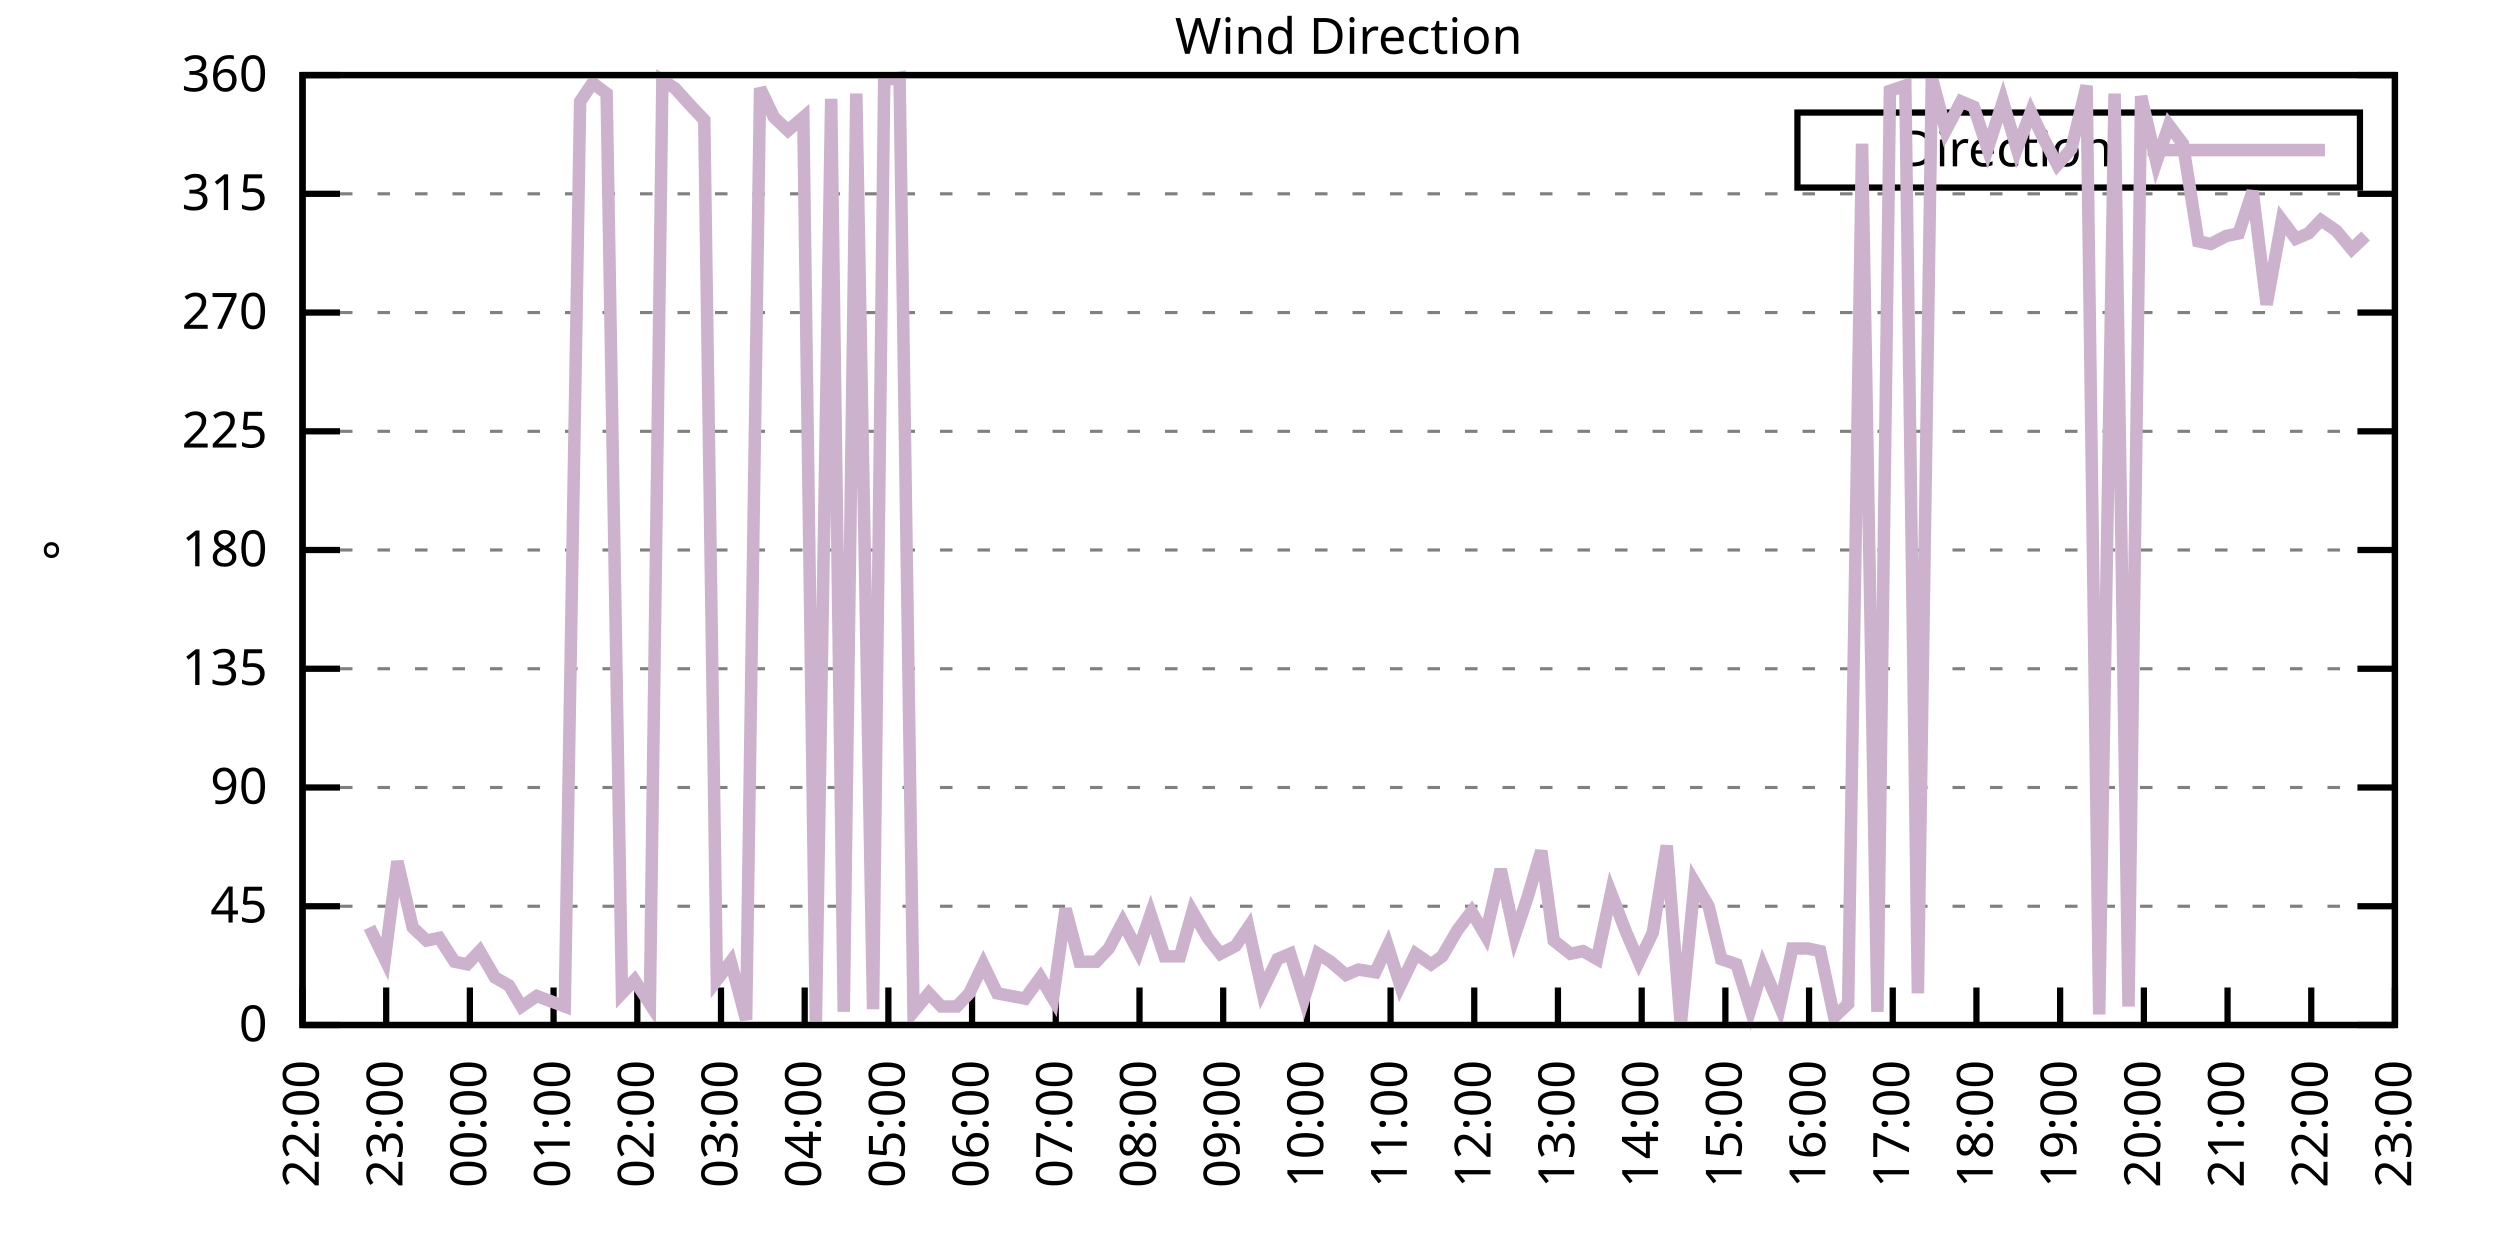
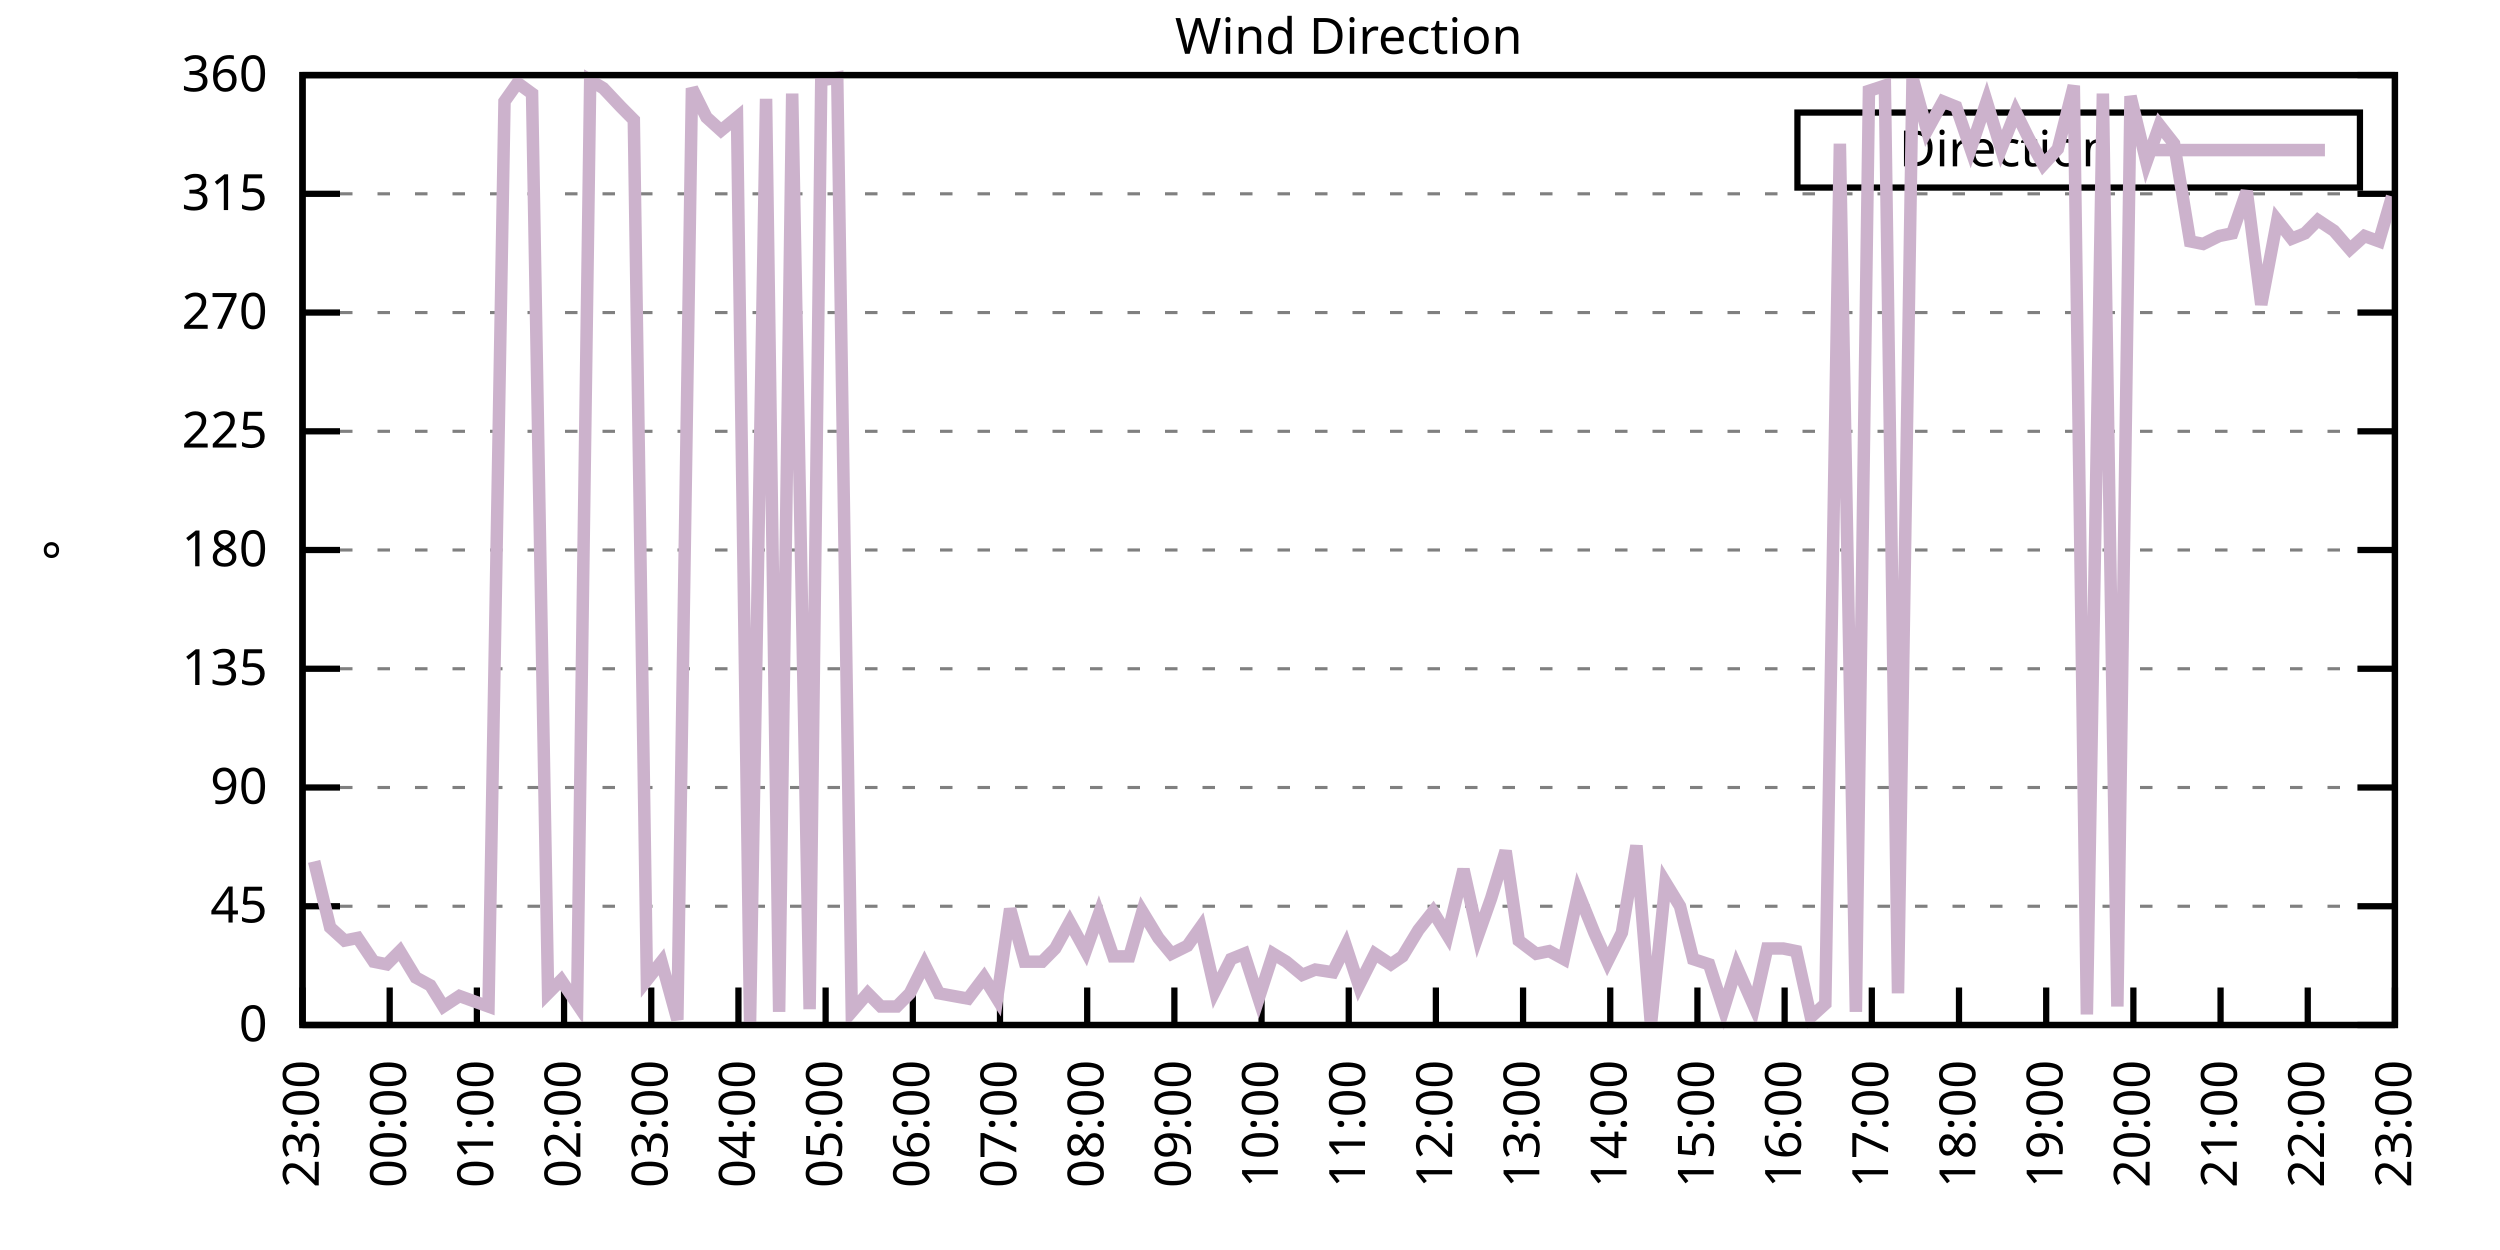
<svg xmlns="http://www.w3.org/2000/svg" xmlns:xlink="http://www.w3.org/1999/xlink" width="400" height="200" viewBox="0 0 400 200">
  <g id="gnuplot_canvas">
    <rect x="0" y="0" width="400" height="200" fill="none" />
    <defs>
      <circle id="gpDot" r="0.5" stroke-width="0.5" stroke="currentColor" />
      <path id="gpPt0" stroke-width="0.333" stroke="currentColor" d="M-1,0 h2 M0,-1 v2" />
      <path id="gpPt1" stroke-width="0.333" stroke="currentColor" d="M-1,-1 L1,1 M1,-1 L-1,1" />
      <path id="gpPt2" stroke-width="0.333" stroke="currentColor" d="M-1,0 L1,0 M0,-1 L0,1 M-1,-1 L1,1 M-1,1 L1,-1" />
      <rect id="gpPt3" stroke-width="0.333" stroke="currentColor" x="-1" y="-1" width="2" height="2" />
      <rect id="gpPt4" stroke-width="0.333" stroke="currentColor" fill="currentColor" x="-1" y="-1" width="2" height="2" />
      <circle id="gpPt5" stroke-width="0.333" stroke="currentColor" cx="0" cy="0" r="1" />
      <use xlink:href="#gpPt5" id="gpPt6" fill="currentColor" stroke="none" />
      <path id="gpPt7" stroke-width="0.333" stroke="currentColor" d="M0,-1.33 L-1.33,0.67 L1.33,0.67 z" />
      <use xlink:href="#gpPt7" id="gpPt8" fill="currentColor" stroke="none" />
      <use xlink:href="#gpPt7" id="gpPt9" stroke="currentColor" transform="rotate(180)" />
      <use xlink:href="#gpPt9" id="gpPt10" fill="currentColor" stroke="none" />
      <use xlink:href="#gpPt3" id="gpPt11" stroke="currentColor" transform="rotate(45)" />
      <use xlink:href="#gpPt11" id="gpPt12" fill="currentColor" stroke="none" />
      <path id="gpPt13" stroke-width="0.333" stroke="currentColor" d="M0,1.330 L1.265,0.411 L0.782,-1.067 L-0.782,-1.076 L-1.265,0.411 z" />
      <use xlink:href="#gpPt13" id="gpPt14" fill="currentColor" stroke="none" />
      <filter id="textbox" filterUnits="objectBoundingBox" x="0" y="0" height="1" width="1">
        <feFlood flood-color="white" flood-opacity="1" result="bgnd" />
        <feComposite in="SourceGraphic" in2="bgnd" operator="atop" />
      </filter>
      <filter id="greybox" filterUnits="objectBoundingBox" x="0" y="0" height="1" width="1">
        <feFlood flood-color="lightgrey" flood-opacity="1" result="grey" />
        <feComposite in="SourceGraphic" in2="grey" operator="atop" />
      </filter>
    </defs>
    <g fill="none" color="white" stroke="currentColor" stroke-width="1.00" stroke-linecap="butt" stroke-linejoin="miter">
</g>
    <g fill="none" color="black" stroke="currentColor" stroke-width="1.00" stroke-linecap="butt" stroke-linejoin="miter">
      <g stroke="none" shape-rendering="crispEdges">
        <polygon fill="rgb(255, 255, 255)" points="48.40,164.00 383.18,164.00 383.18,12.02 48.40,12.02 " />
      </g>
    </g>
    <g fill="none" color="black" stroke="currentColor" stroke-width="1.00" stroke-linecap="butt" stroke-linejoin="miter">
</g>
    <g fill="none" color="black" stroke="black" stroke-width="0.50" stroke-linecap="butt" stroke-linejoin="miter">
</g>
    <g fill="none" color="gray" stroke="currentColor" stroke-width="0.50" stroke-linecap="butt" stroke-linejoin="miter">
      <path stroke="gray" stroke-dasharray="2,4" class="gridline" d="M48.40,164.00 L383.19,164.00  " />
    </g>
    <g fill="none" color="gray" stroke="gray" stroke-width="1.00" stroke-linecap="butt" stroke-linejoin="miter">
</g>
    <g fill="none" color="black" stroke="currentColor" stroke-width="1.00" stroke-linecap="butt" stroke-linejoin="miter">
      <path stroke="black" d="M48.40,164.00 L54.40,164.00 M383.19,164.00 L377.19,164.00  " />
      <g transform="translate(42.80,166.60)" stroke="none" fill="black" font-family="Sans" font-size="8.00" text-anchor="end">
        <text>
          <tspan font-family="Sans"> 0</tspan>
        </text>
      </g>
    </g>
    <g fill="none" color="black" stroke="currentColor" stroke-width="1.00" stroke-linecap="butt" stroke-linejoin="miter">
</g>
    <g fill="none" color="black" stroke="black" stroke-width="0.50" stroke-linecap="butt" stroke-linejoin="miter">
</g>
    <g fill="none" color="gray" stroke="currentColor" stroke-width="0.50" stroke-linecap="butt" stroke-linejoin="miter">
      <path stroke="gray" stroke-dasharray="2,4" class="gridline" d="M48.40,145.00 L383.19,145.00  " />
    </g>
    <g fill="none" color="gray" stroke="gray" stroke-width="1.00" stroke-linecap="butt" stroke-linejoin="miter">
</g>
    <g fill="none" color="black" stroke="currentColor" stroke-width="1.00" stroke-linecap="butt" stroke-linejoin="miter">
      <path stroke="black" d="M48.40,145.00 L54.40,145.00 M383.19,145.00 L377.19,145.00  " />
      <g transform="translate(42.80,147.60)" stroke="none" fill="black" font-family="Sans" font-size="8.00" text-anchor="end">
        <text>
          <tspan font-family="Sans"> 45</tspan>
        </text>
      </g>
    </g>
    <g fill="none" color="black" stroke="currentColor" stroke-width="1.00" stroke-linecap="butt" stroke-linejoin="miter">
</g>
    <g fill="none" color="black" stroke="black" stroke-width="0.50" stroke-linecap="butt" stroke-linejoin="miter">
</g>
    <g fill="none" color="gray" stroke="currentColor" stroke-width="0.50" stroke-linecap="butt" stroke-linejoin="miter">
      <path stroke="gray" stroke-dasharray="2,4" class="gridline" d="M48.40,126.00 L383.19,126.00  " />
    </g>
    <g fill="none" color="gray" stroke="gray" stroke-width="1.00" stroke-linecap="butt" stroke-linejoin="miter">
</g>
    <g fill="none" color="black" stroke="currentColor" stroke-width="1.00" stroke-linecap="butt" stroke-linejoin="miter">
      <path stroke="black" d="M48.40,126.00 L54.40,126.00 M383.19,126.00 L377.19,126.00  " />
      <g transform="translate(42.80,128.60)" stroke="none" fill="black" font-family="Sans" font-size="8.00" text-anchor="end">
        <text>
          <tspan font-family="Sans"> 90</tspan>
        </text>
      </g>
    </g>
    <g fill="none" color="black" stroke="currentColor" stroke-width="1.00" stroke-linecap="butt" stroke-linejoin="miter">
</g>
    <g fill="none" color="black" stroke="black" stroke-width="0.50" stroke-linecap="butt" stroke-linejoin="miter">
</g>
    <g fill="none" color="gray" stroke="currentColor" stroke-width="0.50" stroke-linecap="butt" stroke-linejoin="miter">
      <path stroke="gray" stroke-dasharray="2,4" class="gridline" d="M48.40,107.00 L383.19,107.00  " />
    </g>
    <g fill="none" color="gray" stroke="gray" stroke-width="1.00" stroke-linecap="butt" stroke-linejoin="miter">
</g>
    <g fill="none" color="black" stroke="currentColor" stroke-width="1.00" stroke-linecap="butt" stroke-linejoin="miter">
      <path stroke="black" d="M48.40,107.00 L54.40,107.00 M383.19,107.00 L377.19,107.00  " />
      <g transform="translate(42.80,109.60)" stroke="none" fill="black" font-family="Sans" font-size="8.00" text-anchor="end">
        <text>
          <tspan font-family="Sans"> 135</tspan>
        </text>
      </g>
    </g>
    <g fill="none" color="black" stroke="currentColor" stroke-width="1.00" stroke-linecap="butt" stroke-linejoin="miter">
</g>
    <g fill="none" color="black" stroke="black" stroke-width="0.50" stroke-linecap="butt" stroke-linejoin="miter">
</g>
    <g fill="none" color="gray" stroke="currentColor" stroke-width="0.50" stroke-linecap="butt" stroke-linejoin="miter">
      <path stroke="gray" stroke-dasharray="2,4" class="gridline" d="M48.40,88.00 L383.19,88.00  " />
    </g>
    <g fill="none" color="gray" stroke="gray" stroke-width="1.00" stroke-linecap="butt" stroke-linejoin="miter">
</g>
    <g fill="none" color="black" stroke="currentColor" stroke-width="1.00" stroke-linecap="butt" stroke-linejoin="miter">
      <path stroke="black" d="M48.40,88.00 L54.40,88.00 M383.19,88.00 L377.19,88.00  " />
      <g transform="translate(42.80,90.60)" stroke="none" fill="black" font-family="Sans" font-size="8.00" text-anchor="end">
        <text>
          <tspan font-family="Sans"> 180</tspan>
        </text>
      </g>
    </g>
    <g fill="none" color="black" stroke="currentColor" stroke-width="1.00" stroke-linecap="butt" stroke-linejoin="miter">
</g>
    <g fill="none" color="black" stroke="black" stroke-width="0.50" stroke-linecap="butt" stroke-linejoin="miter">
</g>
    <g fill="none" color="gray" stroke="currentColor" stroke-width="0.50" stroke-linecap="butt" stroke-linejoin="miter">
      <path stroke="gray" stroke-dasharray="2,4" class="gridline" d="M48.40,69.01 L383.19,69.01  " />
    </g>
    <g fill="none" color="gray" stroke="gray" stroke-width="1.00" stroke-linecap="butt" stroke-linejoin="miter">
</g>
    <g fill="none" color="black" stroke="currentColor" stroke-width="1.00" stroke-linecap="butt" stroke-linejoin="miter">
      <path stroke="black" d="M48.40,69.01 L54.40,69.01 M383.19,69.01 L377.19,69.01  " />
      <g transform="translate(42.80,71.61)" stroke="none" fill="black" font-family="Sans" font-size="8.00" text-anchor="end">
        <text>
          <tspan font-family="Sans"> 225</tspan>
        </text>
      </g>
    </g>
    <g fill="none" color="black" stroke="currentColor" stroke-width="1.00" stroke-linecap="butt" stroke-linejoin="miter">
</g>
    <g fill="none" color="black" stroke="black" stroke-width="0.50" stroke-linecap="butt" stroke-linejoin="miter">
</g>
    <g fill="none" color="gray" stroke="currentColor" stroke-width="0.50" stroke-linecap="butt" stroke-linejoin="miter">
      <path stroke="gray" stroke-dasharray="2,4" class="gridline" d="M48.40,50.01 L383.19,50.01  " />
    </g>
    <g fill="none" color="gray" stroke="gray" stroke-width="1.00" stroke-linecap="butt" stroke-linejoin="miter">
</g>
    <g fill="none" color="black" stroke="currentColor" stroke-width="1.00" stroke-linecap="butt" stroke-linejoin="miter">
      <path stroke="black" d="M48.40,50.01 L54.40,50.01 M383.19,50.01 L377.19,50.01  " />
      <g transform="translate(42.80,52.61)" stroke="none" fill="black" font-family="Sans" font-size="8.00" text-anchor="end">
        <text>
          <tspan font-family="Sans"> 270</tspan>
        </text>
      </g>
    </g>
    <g fill="none" color="black" stroke="currentColor" stroke-width="1.00" stroke-linecap="butt" stroke-linejoin="miter">
</g>
    <g fill="none" color="black" stroke="black" stroke-width="0.50" stroke-linecap="butt" stroke-linejoin="miter">
</g>
    <g fill="none" color="gray" stroke="currentColor" stroke-width="0.50" stroke-linecap="butt" stroke-linejoin="miter">
      <path stroke="gray" stroke-dasharray="2,4" class="gridline" d="M48.40,31.01 L383.19,31.01  " />
    </g>
    <g fill="none" color="gray" stroke="gray" stroke-width="1.00" stroke-linecap="butt" stroke-linejoin="miter">
</g>
    <g fill="none" color="black" stroke="currentColor" stroke-width="1.00" stroke-linecap="butt" stroke-linejoin="miter">
      <path stroke="black" d="M48.40,31.01 L54.40,31.01 M383.19,31.01 L377.19,31.01  " />
      <g transform="translate(42.80,33.61)" stroke="none" fill="black" font-family="Sans" font-size="8.00" text-anchor="end">
        <text>
          <tspan font-family="Sans"> 315</tspan>
        </text>
      </g>
    </g>
    <g fill="none" color="black" stroke="currentColor" stroke-width="1.00" stroke-linecap="butt" stroke-linejoin="miter">
</g>
    <g fill="none" color="black" stroke="black" stroke-width="0.50" stroke-linecap="butt" stroke-linejoin="miter">
</g>
    <g fill="none" color="gray" stroke="currentColor" stroke-width="0.50" stroke-linecap="butt" stroke-linejoin="miter">
      <path stroke="gray" stroke-dasharray="2,4" class="gridline" d="M48.40,12.01 L383.19,12.01  " />
    </g>
    <g fill="none" color="gray" stroke="gray" stroke-width="1.00" stroke-linecap="butt" stroke-linejoin="miter">
</g>
    <g fill="none" color="black" stroke="currentColor" stroke-width="1.00" stroke-linecap="butt" stroke-linejoin="miter">
      <path stroke="black" d="M48.40,12.01 L54.40,12.01 M383.19,12.01 L377.19,12.01  " />
      <g transform="translate(42.80,14.61)" stroke="none" fill="black" font-family="Sans" font-size="8.00" text-anchor="end">
        <text>
          <tspan font-family="Sans"> 360</tspan>
        </text>
      </g>
    </g>
    <g fill="none" color="black" stroke="currentColor" stroke-width="1.00" stroke-linecap="butt" stroke-linejoin="miter">
      <path stroke="black" d="M48.40,164.00 L48.40,158.00  " />
      <g transform="translate(51.00,169.60) rotate(270.00)" stroke="none" fill="black" font-family="Sans" font-size="8.00" text-anchor="end">
        <text>
-           <tspan font-family="Sans">22:00</tspan>
-         </text>
-       </g>
-     </g>
-     <g fill="none" color="black" stroke="currentColor" stroke-width="1.00" stroke-linecap="butt" stroke-linejoin="miter">
-       <path stroke="black" d="M61.79,164.00 L61.79,158.00  " />
-       <g transform="translate(64.39,169.60) rotate(270.00)" stroke="none" fill="black" font-family="Sans" font-size="8.00" text-anchor="end">
-         <text>
          <tspan font-family="Sans">23:00</tspan>
        </text>
      </g>
    </g>
    <g fill="none" color="black" stroke="currentColor" stroke-width="1.00" stroke-linecap="butt" stroke-linejoin="miter">
-       <path stroke="black" d="M75.18,164.00 L75.18,158.00  " />
-       <g transform="translate(77.78,169.60) rotate(270.00)" stroke="none" fill="black" font-family="Sans" font-size="8.00" text-anchor="end">
+       <path stroke="black" d="M62.35,164.00 L62.35,158.00  " />
+       <g transform="translate(64.95,169.60) rotate(270.00)" stroke="none" fill="black" font-family="Sans" font-size="8.00" text-anchor="end">
        <text>
          <tspan font-family="Sans">00:00</tspan>
        </text>
      </g>
    </g>
    <g fill="none" color="black" stroke="currentColor" stroke-width="1.00" stroke-linecap="butt" stroke-linejoin="miter">
-       <path stroke="black" d="M88.57,164.00 L88.57,158.00  " />
-       <g transform="translate(91.17,169.60) rotate(270.00)" stroke="none" fill="black" font-family="Sans" font-size="8.00" text-anchor="end">
+       <path stroke="black" d="M76.30,164.00 L76.30,158.00  " />
+       <g transform="translate(78.90,169.60) rotate(270.00)" stroke="none" fill="black" font-family="Sans" font-size="8.00" text-anchor="end">
        <text>
          <tspan font-family="Sans">01:00</tspan>
        </text>
      </g>
    </g>
    <g fill="none" color="black" stroke="currentColor" stroke-width="1.00" stroke-linecap="butt" stroke-linejoin="miter">
-       <path stroke="black" d="M101.97,164.00 L101.97,158.00  " />
-       <g transform="translate(104.57,169.60) rotate(270.00)" stroke="none" fill="black" font-family="Sans" font-size="8.00" text-anchor="end">
+       <path stroke="black" d="M90.25,164.00 L90.25,158.00  " />
+       <g transform="translate(92.85,169.60) rotate(270.00)" stroke="none" fill="black" font-family="Sans" font-size="8.00" text-anchor="end">
        <text>
          <tspan font-family="Sans">02:00</tspan>
        </text>
      </g>
    </g>
    <g fill="none" color="black" stroke="currentColor" stroke-width="1.00" stroke-linecap="butt" stroke-linejoin="miter">
-       <path stroke="black" d="M115.36,164.00 L115.36,158.00  " />
-       <g transform="translate(117.96,169.60) rotate(270.00)" stroke="none" fill="black" font-family="Sans" font-size="8.00" text-anchor="end">
+       <path stroke="black" d="M104.20,164.00 L104.20,158.00  " />
+       <g transform="translate(106.80,169.60) rotate(270.00)" stroke="none" fill="black" font-family="Sans" font-size="8.00" text-anchor="end">
        <text>
          <tspan font-family="Sans">03:00</tspan>
        </text>
      </g>
    </g>
    <g fill="none" color="black" stroke="currentColor" stroke-width="1.00" stroke-linecap="butt" stroke-linejoin="miter">
-       <path stroke="black" d="M128.75,164.00 L128.75,158.00  " />
-       <g transform="translate(131.35,169.60) rotate(270.00)" stroke="none" fill="black" font-family="Sans" font-size="8.00" text-anchor="end">
+       <path stroke="black" d="M118.15,164.00 L118.15,158.00  " />
+       <g transform="translate(120.75,169.60) rotate(270.00)" stroke="none" fill="black" font-family="Sans" font-size="8.00" text-anchor="end">
        <text>
          <tspan font-family="Sans">04:00</tspan>
        </text>
      </g>
    </g>
    <g fill="none" color="black" stroke="currentColor" stroke-width="1.00" stroke-linecap="butt" stroke-linejoin="miter">
-       <path stroke="black" d="M142.14,164.00 L142.14,158.00  " />
-       <g transform="translate(144.74,169.60) rotate(270.00)" stroke="none" fill="black" font-family="Sans" font-size="8.00" text-anchor="end">
+       <path stroke="black" d="M132.10,164.00 L132.10,158.00  " />
+       <g transform="translate(134.70,169.60) rotate(270.00)" stroke="none" fill="black" font-family="Sans" font-size="8.00" text-anchor="end">
        <text>
          <tspan font-family="Sans">05:00</tspan>
        </text>
      </g>
    </g>
    <g fill="none" color="black" stroke="currentColor" stroke-width="1.00" stroke-linecap="butt" stroke-linejoin="miter">
-       <path stroke="black" d="M155.53,164.00 L155.53,158.00  " />
-       <g transform="translate(158.13,169.60) rotate(270.00)" stroke="none" fill="black" font-family="Sans" font-size="8.00" text-anchor="end">
+       <path stroke="black" d="M146.05,164.00 L146.05,158.00  " />
+       <g transform="translate(148.65,169.60) rotate(270.00)" stroke="none" fill="black" font-family="Sans" font-size="8.00" text-anchor="end">
        <text>
          <tspan font-family="Sans">06:00</tspan>
        </text>
      </g>
    </g>
    <g fill="none" color="black" stroke="currentColor" stroke-width="1.00" stroke-linecap="butt" stroke-linejoin="miter">
-       <path stroke="black" d="M168.92,164.00 L168.92,158.00  " />
-       <g transform="translate(171.52,169.60) rotate(270.00)" stroke="none" fill="black" font-family="Sans" font-size="8.00" text-anchor="end">
+       <path stroke="black" d="M160.00,164.00 L160.00,158.00  " />
+       <g transform="translate(162.60,169.60) rotate(270.00)" stroke="none" fill="black" font-family="Sans" font-size="8.00" text-anchor="end">
        <text>
          <tspan font-family="Sans">07:00</tspan>
        </text>
      </g>
    </g>
    <g fill="none" color="black" stroke="currentColor" stroke-width="1.00" stroke-linecap="butt" stroke-linejoin="miter">
-       <path stroke="black" d="M182.32,164.00 L182.32,158.00  " />
-       <g transform="translate(184.92,169.60) rotate(270.00)" stroke="none" fill="black" font-family="Sans" font-size="8.00" text-anchor="end">
+       <path stroke="black" d="M173.95,164.00 L173.95,158.00  " />
+       <g transform="translate(176.55,169.60) rotate(270.00)" stroke="none" fill="black" font-family="Sans" font-size="8.00" text-anchor="end">
        <text>
          <tspan font-family="Sans">08:00</tspan>
        </text>
      </g>
    </g>
    <g fill="none" color="black" stroke="currentColor" stroke-width="1.00" stroke-linecap="butt" stroke-linejoin="miter">
-       <path stroke="black" d="M195.71,164.00 L195.71,158.00  " />
-       <g transform="translate(198.31,169.60) rotate(270.00)" stroke="none" fill="black" font-family="Sans" font-size="8.00" text-anchor="end">
+       <path stroke="black" d="M187.90,164.00 L187.90,158.00  " />
+       <g transform="translate(190.50,169.60) rotate(270.00)" stroke="none" fill="black" font-family="Sans" font-size="8.00" text-anchor="end">
        <text>
          <tspan font-family="Sans">09:00</tspan>
        </text>
      </g>
    </g>
    <g fill="none" color="black" stroke="currentColor" stroke-width="1.00" stroke-linecap="butt" stroke-linejoin="miter">
-       <path stroke="black" d="M209.10,164.00 L209.10,158.00  " />
-       <g transform="translate(211.70,169.60) rotate(270.00)" stroke="none" fill="black" font-family="Sans" font-size="8.00" text-anchor="end">
+       <path stroke="black" d="M201.85,164.00 L201.85,158.00  " />
+       <g transform="translate(204.45,169.60) rotate(270.00)" stroke="none" fill="black" font-family="Sans" font-size="8.00" text-anchor="end">
        <text>
          <tspan font-family="Sans">10:00</tspan>
        </text>
      </g>
    </g>
    <g fill="none" color="black" stroke="currentColor" stroke-width="1.00" stroke-linecap="butt" stroke-linejoin="miter">
-       <path stroke="black" d="M222.49,164.00 L222.49,158.00  " />
-       <g transform="translate(225.09,169.60) rotate(270.00)" stroke="none" fill="black" font-family="Sans" font-size="8.00" text-anchor="end">
+       <path stroke="black" d="M215.80,164.00 L215.80,158.00  " />
+       <g transform="translate(218.40,169.60) rotate(270.00)" stroke="none" fill="black" font-family="Sans" font-size="8.00" text-anchor="end">
        <text>
          <tspan font-family="Sans">11:00</tspan>
        </text>
      </g>
    </g>
    <g fill="none" color="black" stroke="currentColor" stroke-width="1.00" stroke-linecap="butt" stroke-linejoin="miter">
-       <path stroke="black" d="M235.88,164.00 L235.88,158.00  " />
-       <g transform="translate(238.48,169.60) rotate(270.00)" stroke="none" fill="black" font-family="Sans" font-size="8.00" text-anchor="end">
+       <path stroke="black" d="M229.74,164.00 L229.74,158.00  " />
+       <g transform="translate(232.34,169.60) rotate(270.00)" stroke="none" fill="black" font-family="Sans" font-size="8.00" text-anchor="end">
        <text>
          <tspan font-family="Sans">12:00</tspan>
        </text>
      </g>
    </g>
    <g fill="none" color="black" stroke="currentColor" stroke-width="1.00" stroke-linecap="butt" stroke-linejoin="miter">
-       <path stroke="black" d="M249.27,164.00 L249.27,158.00  " />
-       <g transform="translate(251.87,169.60) rotate(270.00)" stroke="none" fill="black" font-family="Sans" font-size="8.00" text-anchor="end">
+       <path stroke="black" d="M243.69,164.00 L243.69,158.00  " />
+       <g transform="translate(246.29,169.60) rotate(270.00)" stroke="none" fill="black" font-family="Sans" font-size="8.00" text-anchor="end">
        <text>
          <tspan font-family="Sans">13:00</tspan>
        </text>
      </g>
    </g>
    <g fill="none" color="black" stroke="currentColor" stroke-width="1.00" stroke-linecap="butt" stroke-linejoin="miter">
-       <path stroke="black" d="M262.67,164.00 L262.67,158.00  " />
-       <g transform="translate(265.27,169.60) rotate(270.00)" stroke="none" fill="black" font-family="Sans" font-size="8.00" text-anchor="end">
+       <path stroke="black" d="M257.64,164.00 L257.64,158.00  " />
+       <g transform="translate(260.24,169.60) rotate(270.00)" stroke="none" fill="black" font-family="Sans" font-size="8.00" text-anchor="end">
        <text>
          <tspan font-family="Sans">14:00</tspan>
        </text>
      </g>
    </g>
    <g fill="none" color="black" stroke="currentColor" stroke-width="1.00" stroke-linecap="butt" stroke-linejoin="miter">
-       <path stroke="black" d="M276.06,164.00 L276.06,158.00  " />
-       <g transform="translate(278.66,169.60) rotate(270.00)" stroke="none" fill="black" font-family="Sans" font-size="8.00" text-anchor="end">
+       <path stroke="black" d="M271.59,164.00 L271.59,158.00  " />
+       <g transform="translate(274.19,169.60) rotate(270.00)" stroke="none" fill="black" font-family="Sans" font-size="8.00" text-anchor="end">
        <text>
          <tspan font-family="Sans">15:00</tspan>
        </text>
      </g>
    </g>
    <g fill="none" color="black" stroke="currentColor" stroke-width="1.00" stroke-linecap="butt" stroke-linejoin="miter">
-       <path stroke="black" d="M289.45,164.00 L289.45,158.00  " />
-       <g transform="translate(292.05,169.60) rotate(270.00)" stroke="none" fill="black" font-family="Sans" font-size="8.00" text-anchor="end">
+       <path stroke="black" d="M285.54,164.00 L285.54,158.00  " />
+       <g transform="translate(288.14,169.60) rotate(270.00)" stroke="none" fill="black" font-family="Sans" font-size="8.00" text-anchor="end">
        <text>
          <tspan font-family="Sans">16:00</tspan>
        </text>
      </g>
    </g>
    <g fill="none" color="black" stroke="currentColor" stroke-width="1.00" stroke-linecap="butt" stroke-linejoin="miter">
-       <path stroke="black" d="M302.84,164.00 L302.84,158.00  " />
-       <g transform="translate(305.44,169.60) rotate(270.00)" stroke="none" fill="black" font-family="Sans" font-size="8.00" text-anchor="end">
+       <path stroke="black" d="M299.49,164.00 L299.49,158.00  " />
+       <g transform="translate(302.09,169.60) rotate(270.00)" stroke="none" fill="black" font-family="Sans" font-size="8.00" text-anchor="end">
        <text>
          <tspan font-family="Sans">17:00</tspan>
        </text>
      </g>
    </g>
    <g fill="none" color="black" stroke="currentColor" stroke-width="1.00" stroke-linecap="butt" stroke-linejoin="miter">
-       <path stroke="black" d="M316.23,164.00 L316.23,158.00  " />
-       <g transform="translate(318.83,169.60) rotate(270.00)" stroke="none" fill="black" font-family="Sans" font-size="8.00" text-anchor="end">
+       <path stroke="black" d="M313.44,164.00 L313.44,158.00  " />
+       <g transform="translate(316.04,169.60) rotate(270.00)" stroke="none" fill="black" font-family="Sans" font-size="8.00" text-anchor="end">
        <text>
          <tspan font-family="Sans">18:00</tspan>
        </text>
      </g>
    </g>
    <g fill="none" color="black" stroke="currentColor" stroke-width="1.00" stroke-linecap="butt" stroke-linejoin="miter">
-       <path stroke="black" d="M329.62,164.00 L329.62,158.00  " />
-       <g transform="translate(332.22,169.60) rotate(270.00)" stroke="none" fill="black" font-family="Sans" font-size="8.00" text-anchor="end">
+       <path stroke="black" d="M327.39,164.00 L327.39,158.00  " />
+       <g transform="translate(329.99,169.60) rotate(270.00)" stroke="none" fill="black" font-family="Sans" font-size="8.00" text-anchor="end">
        <text>
          <tspan font-family="Sans">19:00</tspan>
        </text>
      </g>
    </g>
    <g fill="none" color="black" stroke="currentColor" stroke-width="1.00" stroke-linecap="butt" stroke-linejoin="miter">
-       <path stroke="black" d="M343.02,164.00 L343.02,158.00  " />
-       <g transform="translate(345.62,169.60) rotate(270.00)" stroke="none" fill="black" font-family="Sans" font-size="8.00" text-anchor="end">
+       <path stroke="black" d="M341.34,164.00 L341.34,158.00  " />
+       <g transform="translate(343.94,169.60) rotate(270.00)" stroke="none" fill="black" font-family="Sans" font-size="8.00" text-anchor="end">
        <text>
          <tspan font-family="Sans">20:00</tspan>
        </text>
      </g>
    </g>
    <g fill="none" color="black" stroke="currentColor" stroke-width="1.00" stroke-linecap="butt" stroke-linejoin="miter">
-       <path stroke="black" d="M356.41,164.00 L356.41,158.00  " />
-       <g transform="translate(359.01,169.60) rotate(270.00)" stroke="none" fill="black" font-family="Sans" font-size="8.00" text-anchor="end">
+       <path stroke="black" d="M355.29,164.00 L355.29,158.00  " />
+       <g transform="translate(357.89,169.60) rotate(270.00)" stroke="none" fill="black" font-family="Sans" font-size="8.00" text-anchor="end">
        <text>
          <tspan font-family="Sans">21:00</tspan>
        </text>
      </g>
    </g>
    <g fill="none" color="black" stroke="currentColor" stroke-width="1.00" stroke-linecap="butt" stroke-linejoin="miter">
-       <path stroke="black" d="M369.80,164.00 L369.80,158.00  " />
-       <g transform="translate(372.40,169.60) rotate(270.00)" stroke="none" fill="black" font-family="Sans" font-size="8.00" text-anchor="end">
+       <path stroke="black" d="M369.24,164.00 L369.24,158.00  " />
+       <g transform="translate(371.84,169.60) rotate(270.00)" stroke="none" fill="black" font-family="Sans" font-size="8.00" text-anchor="end">
        <text>
          <tspan font-family="Sans">22:00</tspan>
        </text>
      </g>
    </g>
    <g fill="none" color="black" stroke="currentColor" stroke-width="1.00" stroke-linecap="butt" stroke-linejoin="miter">
      <path stroke="black" d="M383.19,164.00 L383.19,158.00  " />
      <g transform="translate(385.79,169.60) rotate(270.00)" stroke="none" fill="black" font-family="Sans" font-size="8.00" text-anchor="end">
        <text>
          <tspan font-family="Sans">23:00</tspan>
        </text>
      </g>
    </g>
    <g fill="none" color="black" stroke="currentColor" stroke-width="1.00" stroke-linecap="butt" stroke-linejoin="miter">
</g>
    <g fill="none" color="black" stroke="currentColor" stroke-width="1.00" stroke-linecap="butt" stroke-linejoin="miter">
      <path stroke="black" d="M48.40,12.01 L48.40,164.00 L383.19,164.00 L383.19,12.01 L48.40,12.01 Z  " />
    </g>
    <g fill="none" color="black" stroke="currentColor" stroke-width="1.00" stroke-linecap="butt" stroke-linejoin="miter">
</g>
    <g fill="none" color="black" stroke="currentColor" stroke-width="1.00" stroke-linecap="butt" stroke-linejoin="miter">
      <path stroke="black" d="M287.59,30.01 L287.59,18.01 L377.59,18.01 L377.59,30.01 L287.59,30.01 Z  " />
    </g>
    <g id="Wind_direction_plot_1">
      <g fill="none" color="white" stroke="black" stroke-width="2.00" stroke-linecap="butt" stroke-linejoin="miter">
</g>
      <g fill="none" color="black" stroke="currentColor" stroke-width="2.00" stroke-linecap="butt" stroke-linejoin="miter">
        <g transform="translate(337.99,26.61)" stroke="none" fill="black" font-family="Sans" font-size="8.00" text-anchor="end">
          <text>
            <tspan font-family="Sans">Direction</tspan>
          </text>
        </g>
      </g>
      <g fill="none" color="black" stroke="currentColor" stroke-width="2.00" stroke-linecap="butt" stroke-linejoin="miter">
-         <path stroke="rgb(204, 178, 204)" d="M343.59,24.01 L371.99,24.01 M59.11,148.38 L61.57,153.45 L63.58,137.82 L66.03,148.38 L68.26,150.49 L70.27,150.07   L72.73,153.87 L74.74,154.29 L76.75,152.18 L79.20,156.40 L81.43,157.67 L83.44,161.04 L85.90,159.36 L88.13,160.20   L90.36,161.04 L92.82,16.23 L94.82,13.28 L97.06,14.97 L99.51,158.93 L101.52,156.82 L103.98,160.62 L105.98,12.85   L107.99,14.12 L110.67,17.08 L112.68,19.19 L114.69,156.82 L116.92,153.87 L119.38,163.16 L121.61,14.12 L123.84,18.77   L126.07,20.88 L128.53,18.77 L130.54,163.58 L132.99,15.81 L135.00,161.89 L137.01,14.97 L139.69,161.47 L141.47,12.85   L143.93,12.43 L146.16,161.89 L148.61,158.93 L150.62,161.04 L153.08,161.04 L155.09,158.93 L157.32,154.29 L159.55,158.93   L161.78,159.36 L164.01,159.78 L166.47,156.40 L168.48,159.78 L170.49,145.42 L172.72,153.87 L175.40,153.87 L177.41,151.76   L179.64,147.53 L182.09,152.18 L184.10,146.27 L186.33,153.02 L188.79,153.02 L190.80,145.85 L193.25,150.07 L195.26,152.60   L197.72,151.33 L199.73,148.38 L201.96,158.51 L204.41,153.45 L206.42,152.60 L208.65,159.78 L210.88,152.60 L212.89,153.87   L215.35,155.98 L217.36,155.13 L220.04,155.56 L222.04,151.33 L224.05,157.67 L226.51,152.60 L228.96,154.29 L230.75,153.02   L233.20,148.80 L235.44,145.85 L237.67,149.65 L240.12,139.09 L242.36,149.65 L244.36,143.73 L246.60,136.14 L248.60,150.49   L251.28,152.60 L253.29,152.18 L255.52,153.45 L257.76,142.89 L260.21,149.22 L262.22,153.87 L264.45,149.22 L266.68,135.29   L268.92,164.00 L271.15,141.20 L273.38,145.00 L275.39,153.45 L277.84,154.29 L280.07,161.47 L282.08,154.71 L284.76,161.04   L286.77,151.76 L289.23,151.76 L291.23,152.18 L293.47,162.73 L295.70,160.62 L297.93,22.99 L300.39,161.89 L302.39,14.54   L304.85,13.70 L306.86,158.93 L309.09,12.43 L311.32,20.88 L313.78,16.23 L315.79,17.08 L318.02,23.83 L320.47,16.23   L322.70,23.83 L324.94,17.92 L326.95,22.14 L329.18,26.36 L331.41,23.83 L333.86,13.70 L335.87,162.31 L338.33,14.97   L340.56,161.04 L342.57,15.39 L345.02,25.94 L347.03,20.03 L349.26,22.99 L351.72,38.61 L353.73,39.03 L356.18,37.76   L358.19,37.34 L360.42,30.59 L362.66,48.74 L365.11,35.23 L367.34,38.19 L369.35,37.34 L371.36,35.23 L373.82,36.92   L376.27,39.87 L378.50,37.76  " />
+         <path stroke="rgb(204, 178, 204)" d="M343.59,24.01 L371.99,24.01 M50.26,137.82 L52.82,148.38 L55.14,150.49 L57.23,150.07 L59.79,153.87 L61.88,154.29   L63.98,152.18 L66.53,156.40 L68.86,157.67 L70.95,161.04 L73.51,159.36 L75.83,160.20 L78.16,161.04 L80.72,16.23   L82.81,13.28 L85.13,14.97 L87.69,158.93 L89.78,156.82 L92.34,160.62 L94.43,12.85 L96.53,14.12 L99.32,17.08   L101.41,19.19 L103.50,156.82 L105.83,153.87 L108.38,163.16 L110.71,14.12 L113.03,18.77 L115.36,20.88 L117.92,18.77   L120.01,163.58 L122.57,15.81 L124.66,161.89 L126.75,14.97 L129.54,161.47 L131.40,12.85 L133.96,12.43 L136.28,161.89   L138.84,158.93 L140.93,161.04 L143.49,161.04 L145.58,158.93 L147.91,154.29 L150.23,158.93 L152.56,159.36 L154.88,159.78   L157.44,156.40 L159.53,159.78 L161.62,145.42 L163.95,153.87 L166.74,153.87 L168.83,151.76 L171.16,147.53 L173.71,152.18   L175.81,146.27 L178.13,153.02 L180.69,153.02 L182.78,145.85 L185.34,150.07 L187.43,152.60 L189.99,151.33 L192.08,148.38   L194.41,158.51 L196.96,153.45 L199.06,152.60 L201.38,159.78 L203.71,152.60 L205.80,153.87 L208.36,155.98 L210.45,155.13   L213.24,155.56 L215.33,151.33 L217.42,157.67 L219.98,152.60 L222.54,154.29 L224.40,153.02 L226.95,148.80 L229.28,145.85   L231.60,149.65 L234.16,139.09 L236.49,149.65 L238.58,143.73 L240.90,136.14 L243.00,150.49 L245.79,152.60 L247.88,152.18   L250.20,153.45 L252.53,142.89 L255.09,149.22 L257.18,153.87 L259.50,149.22 L261.83,135.29 L264.15,164.00 L266.48,141.20   L268.80,145.00 L270.90,153.45 L273.45,154.29 L275.78,161.47 L277.87,154.71 L280.66,161.04 L282.75,151.76 L285.31,151.76   L287.40,152.18 L289.73,162.73 L292.05,160.62 L294.38,22.99 L296.94,161.89 L299.03,14.54 L301.58,13.70 L303.68,158.93   L306.00,12.43 L308.33,20.88 L310.88,16.23 L312.98,17.08 L315.30,23.83 L317.86,16.23 L320.18,23.83 L322.51,17.92   L324.60,22.14 L326.93,26.36 L329.25,23.83 L331.81,13.70 L333.90,162.31 L336.46,14.97 L338.78,161.04 L340.88,15.39   L343.43,25.94 L345.53,20.03 L347.85,22.99 L350.41,38.61 L352.50,39.03 L355.06,37.76 L357.15,37.34 L359.48,30.59   L361.80,48.74 L364.36,35.23 L366.68,38.19 L368.78,37.34 L370.87,35.23 L373.43,36.92 L375.98,39.87 L378.31,37.76   L380.63,38.61 L382.73,31.43  " />
      </g>
    </g>
    <g fill="none" color="black" stroke="currentColor" stroke-width="2.00" stroke-linecap="butt" stroke-linejoin="miter">
</g>
    <g fill="none" color="black" stroke="black" stroke-width="1.00" stroke-linecap="butt" stroke-linejoin="miter">
</g>
    <g fill="none" color="black" stroke="currentColor" stroke-width="1.00" stroke-linecap="butt" stroke-linejoin="miter">
      <path stroke="black" d="M48.40,12.01 L48.40,164.00 L383.19,164.00 L383.19,12.01 L48.40,12.01 Z  " />
      <g transform="translate(12.80,88.01) rotate(270.00)" stroke="none" fill="black" font-family="Sans" font-size="8.00" text-anchor="middle">
        <text>
          <tspan font-family="Sans">°</tspan>
        </text>
      </g>
    </g>
    <g fill="none" color="black" stroke="currentColor" stroke-width="1.00" stroke-linecap="butt" stroke-linejoin="miter">
</g>
    <g fill="none" color="black" stroke="currentColor" stroke-width="1.00" stroke-linecap="butt" stroke-linejoin="miter">
      <g transform="translate(215.79,8.61)" stroke="none" fill="black" font-family="Sans" font-size="8.00" text-anchor="middle">
        <text>
          <tspan font-family="Sans">Wind Direction</tspan>
        </text>
      </g>
    </g>
    <g fill="none" color="black" stroke="currentColor" stroke-width="1.00" stroke-linecap="butt" stroke-linejoin="miter">
</g>
  </g>
</svg>
